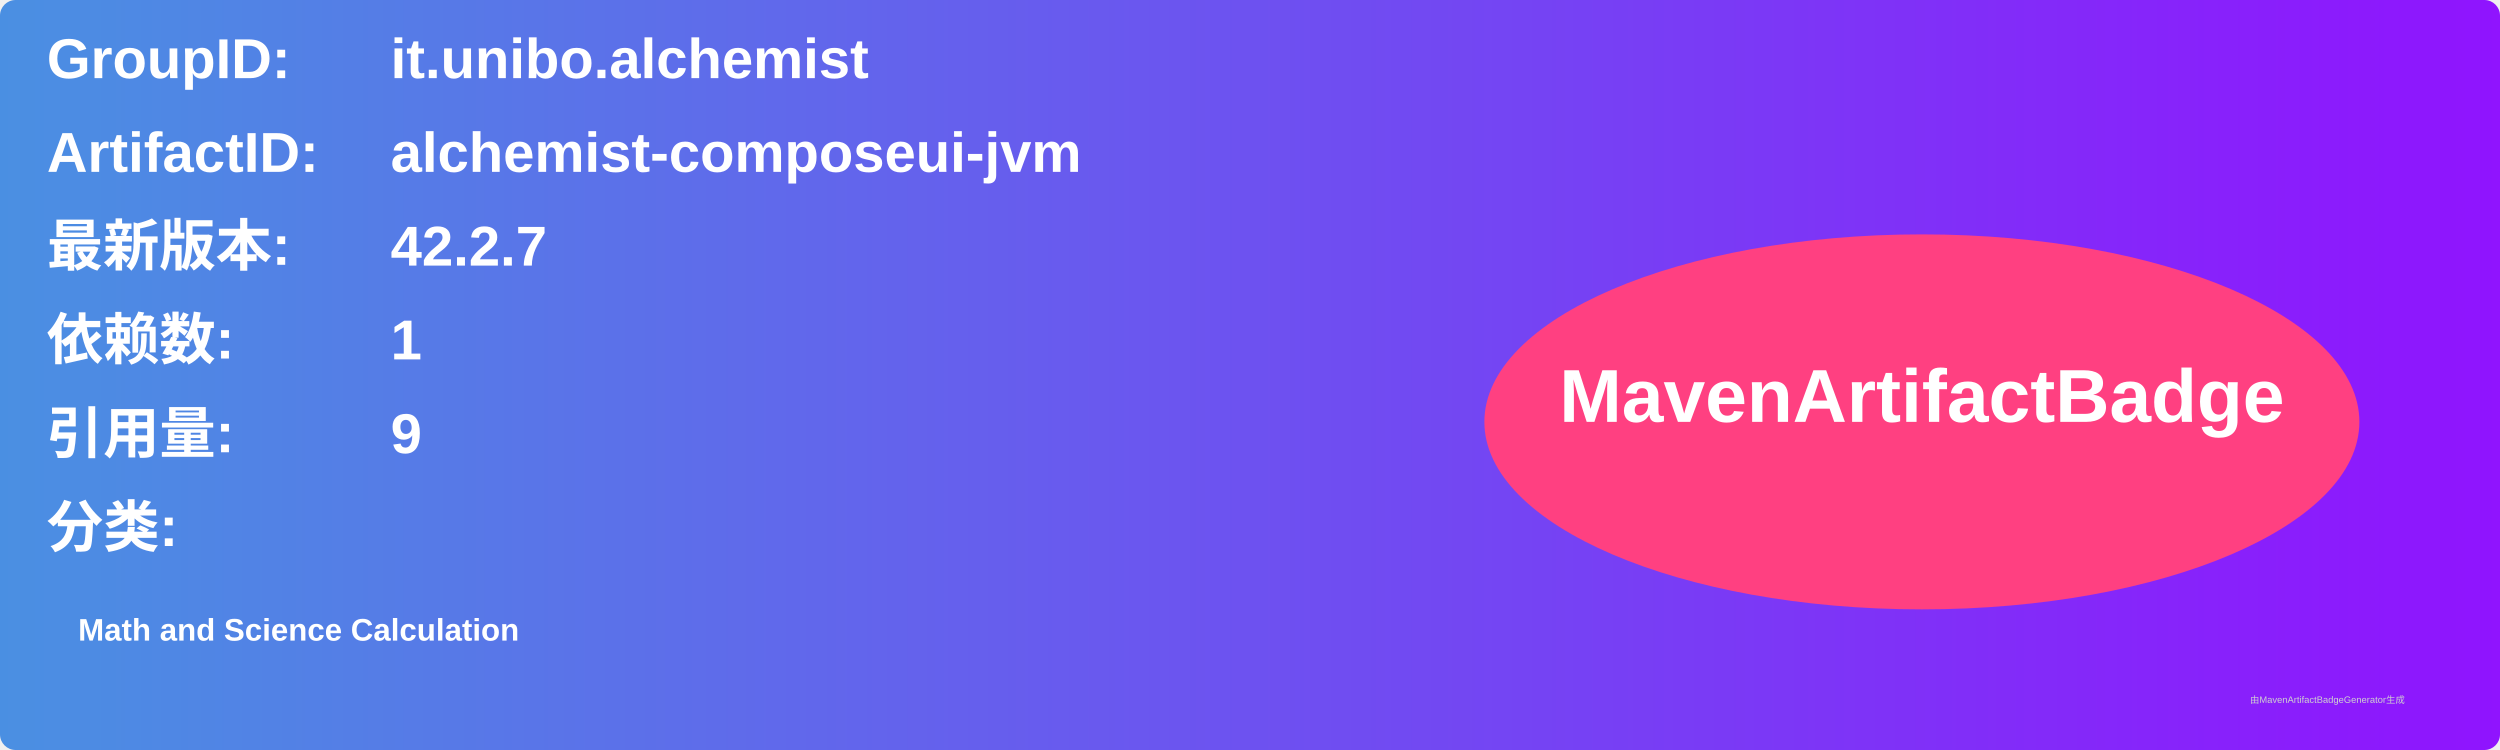
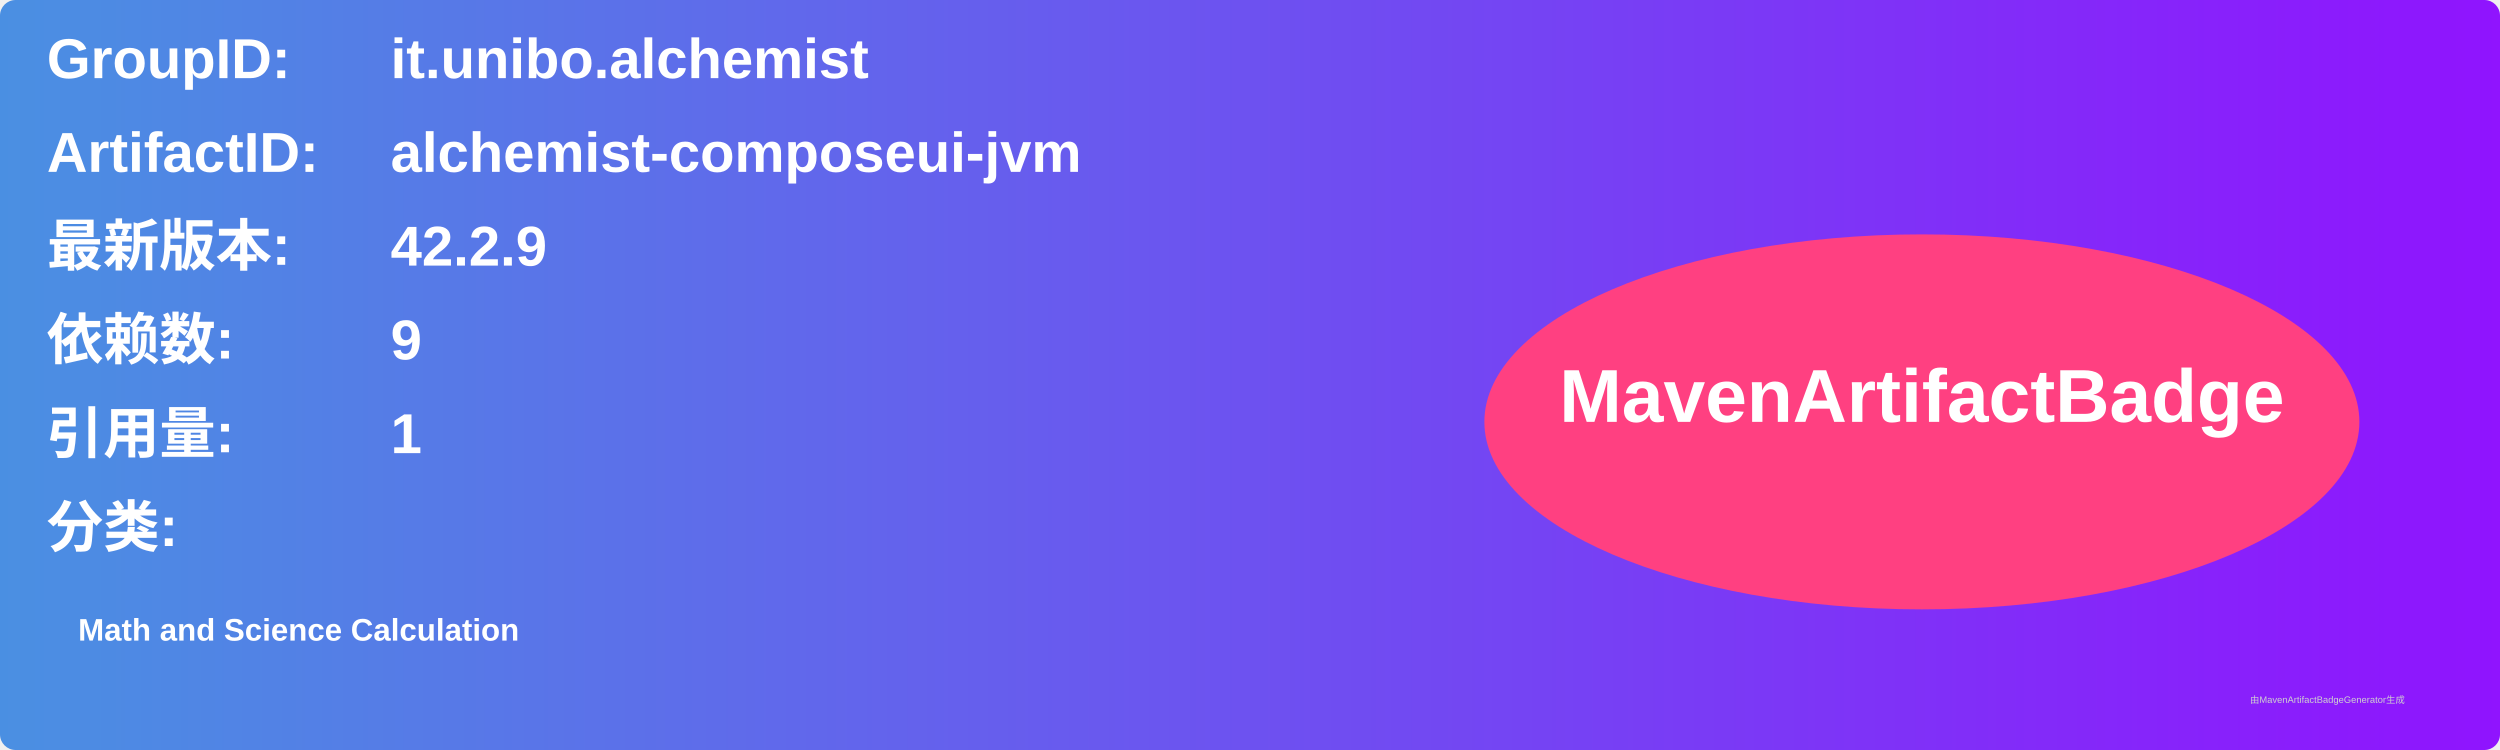
<svg xmlns="http://www.w3.org/2000/svg" width="800" height="240" viewBox="0 0 800 240">
  <linearGradient id="grad" x1="0%" y1="0%" x2="100%" y2="0%">
    <stop offset="0%" stop-color="#4a90e2" />
    <stop offset="100%" stop-color="#9013fe" />
  </linearGradient>
  <rect width="100%" height="100%" rx="5" ry="5" fill="url(#grad)" />
  <g transform="translate(15, 15)">
    <text x="0" y="10" font-family="Arial" font-size="18" fill="white" font-weight="bold" width="260">GroupID:</text>
    <text x="110" y="10" font-family="Arial" font-size="18" fill="white" font-weight="bold" width="460">it.unibo.alchemist</text>
    <text x="0" y="40" font-family="Arial" font-size="18" fill="white" font-weight="bold" width="260">ArtifactID:</text>
    <text x="110" y="40" font-family="Arial" font-size="18" fill="white" font-weight="bold" width="460">alchemist-composeui-jvm</text>
    <text x="0" y="70" font-family="Arial" font-size="18" fill="white" font-weight="bold">最新版本:</text>
    <text x="110" y="70" font-family="Arial" font-size="18" fill="white" font-weight="bold">
-       <tspan font-weight="bold">42.2.7</tspan>
+       <tspan font-weight="bold">42.2.9</tspan>
    </text>
    <text x="0" y="100" font-family="Arial" font-size="18" fill="white" font-weight="bold">依赖数: </text>
    <text x="110" y="100" font-family="Arial" font-size="18" fill="white">
-       <tspan font-weight="bold">1</tspan>
+       <tspan font-weight="bold">9</tspan>
    </text>
    <text x="0" y="130" font-family="Arial" font-size="18" fill="white" font-weight="bold">引用量: </text>
    <text x="110" y="130" font-family="Arial" font-size="18" fill="white">
-       <tspan font-weight="bold">9</tspan>
+       <tspan font-weight="bold">1</tspan>
    </text>
    <text x="0" y="160" font-family="Arial" font-size="18" fill="white" font-weight="bold">分类:</text>
    <text x="10" y="190" font-family="Arial" font-size="10" fill="white">
      <tspan font-weight="bold">Math and Science Calculation</tspan>
    </text>
    <ellipse cx="600" cy="120" rx="140" ry="60" fill="#ff4081" />
    <text x="600" y="120" text-anchor="middle" font-family="Arial" font-size="24" fill="white" font-weight="bold">MavenArtifactBadge</text>
  </g>
  <text x="720" y="225" font-family="Arial" font-size="3" fill="#d0d0d0">由MavenArtifactBadgeGenerator生成</text>
</svg>
